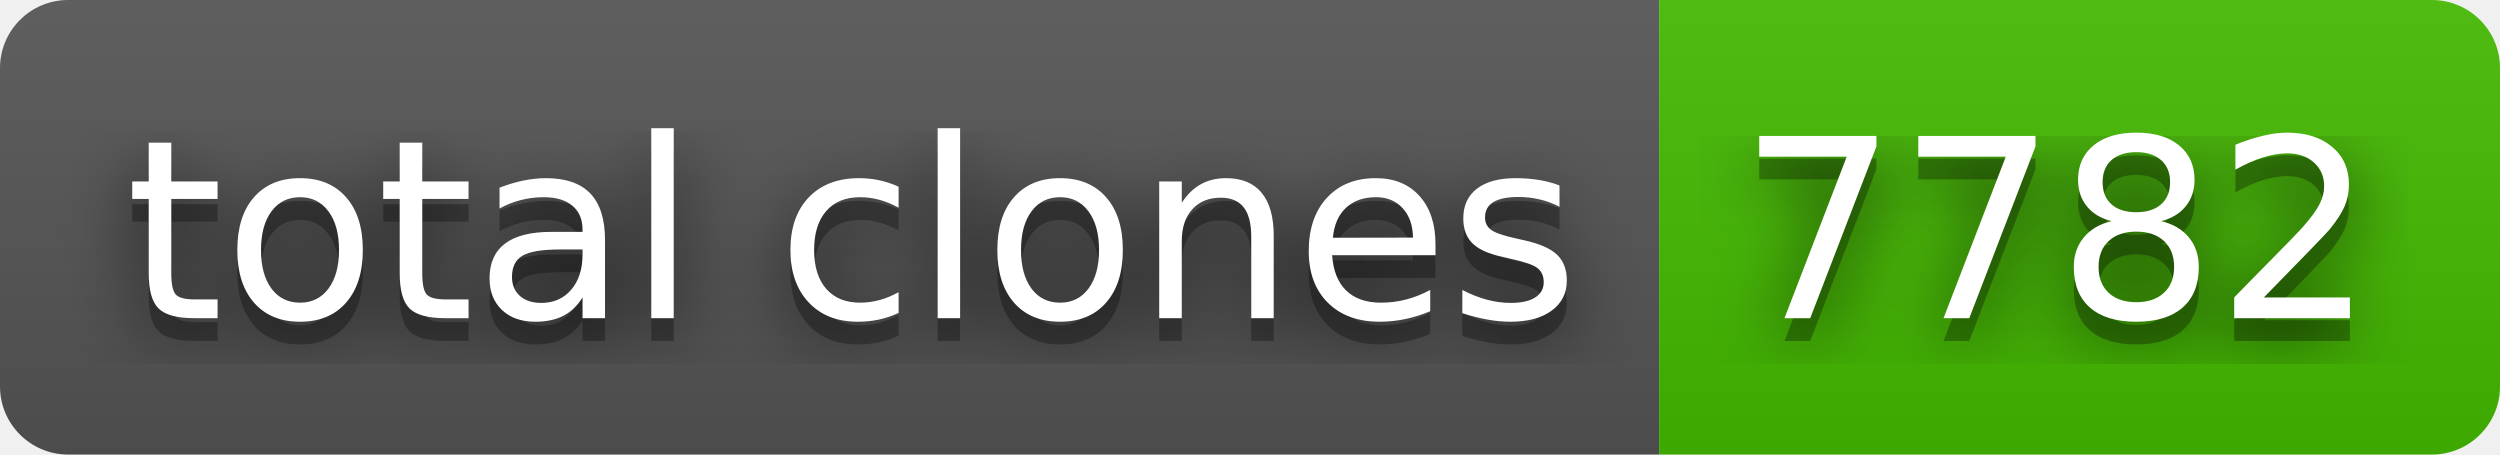
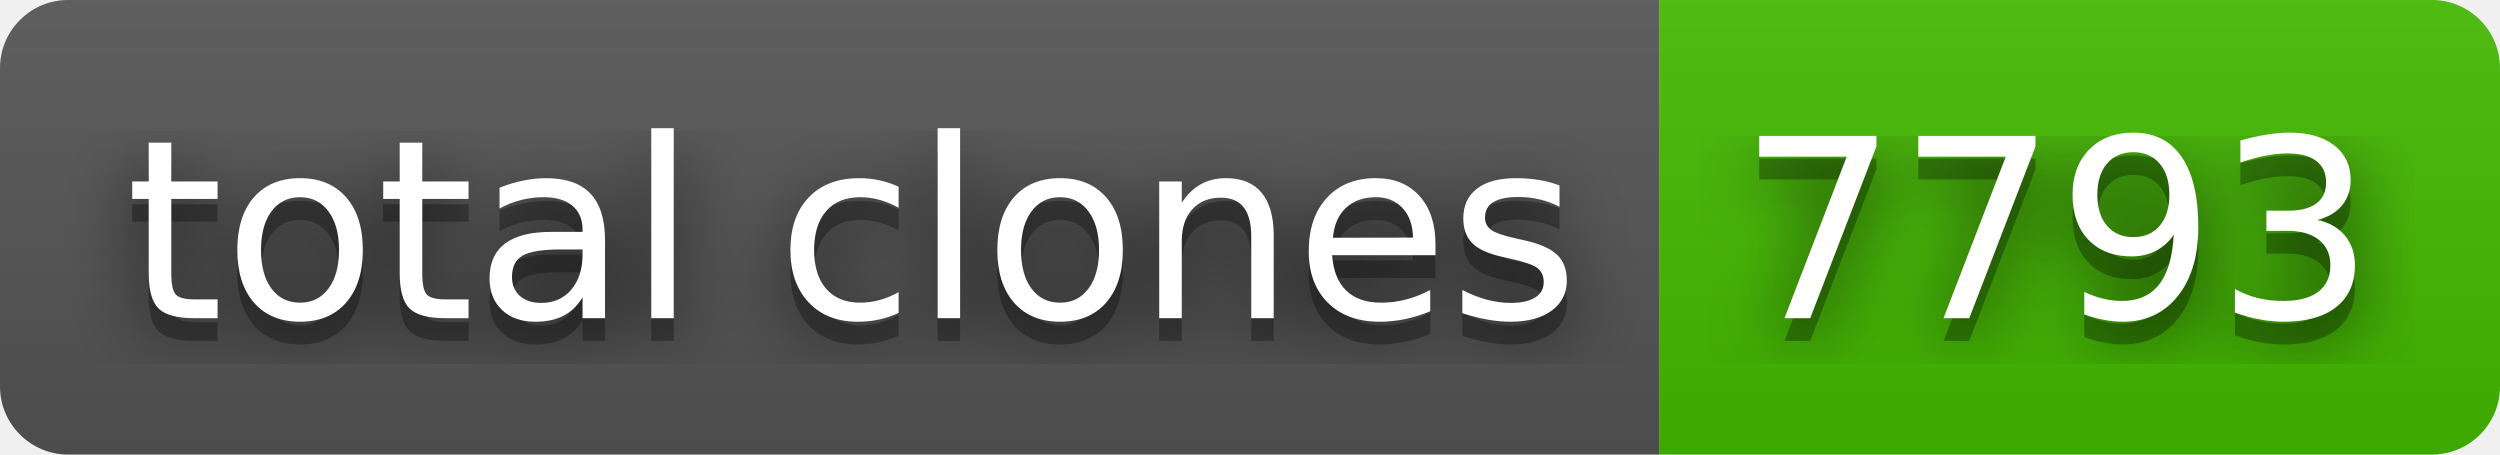
- <svg xmlns="http://www.w3.org/2000/svg" width="110" height="20" role="img" aria-label="total clones: 7782">
+ <svg xmlns="http://www.w3.org/2000/svg" width="110" height="20" role="img" aria-label="total clones: 7793">
  <filter id="blur">
    <feGaussianBlur stdDeviation="16" />
  </filter>
  <linearGradient id="s" x2="0" y2="100%">
    <stop offset="0" stop-color="#bbb" stop-opacity=".1" />
    <stop offset="1" stop-opacity=".1" />
  </linearGradient>
  <clipPath id="r">
    <rect width="110" height="20" rx="3" />
  </clipPath>
  <g clip-path="url(#r)">
    <rect width="73" height="20" fill="#555" />
    <rect x="73" width="37" height="20" fill="#4b0" />
    <rect width="110" height="20" fill="url(#s)" />
  </g>
  <g fill="#fff" text-anchor="middle" font-family="Verdana,Geneva,DejaVu Sans,sans-serif" text-rendering="geometricPrecision" font-size="110">
    <g transform="scale(.1)">
      <g aria-hidden="true" fill="#010101">
        <text x="375" y="150" fill-opacity=".8" filter="url(#blur)" textLength="630">total clones</text>
        <text x="375" y="150" fill-opacity=".3" textLength="630">total clones</text>
      </g>
      <text x="375" y="140" textLength="630">total clones</text>
    </g>
    <g transform="scale(.1)">
      <g aria-hidden="true" fill="#010101">
-         <text x="905" y="150" fill-opacity=".8" filter="url(#blur)" textLength="270">7782</text>
-         <text x="905" y="150" fill-opacity=".3" textLength="270">7782</text>
+         <text x="905" y="150" fill-opacity=".8" filter="url(#blur)" textLength="270">7793</text>
+         <text x="905" y="150" fill-opacity=".3" textLength="270">7793</text>
      </g>
-       <text x="905" y="140" textLength="270">7782</text>
+       <text x="905" y="140" textLength="270">7793</text>
    </g>
  </g>
</svg>
